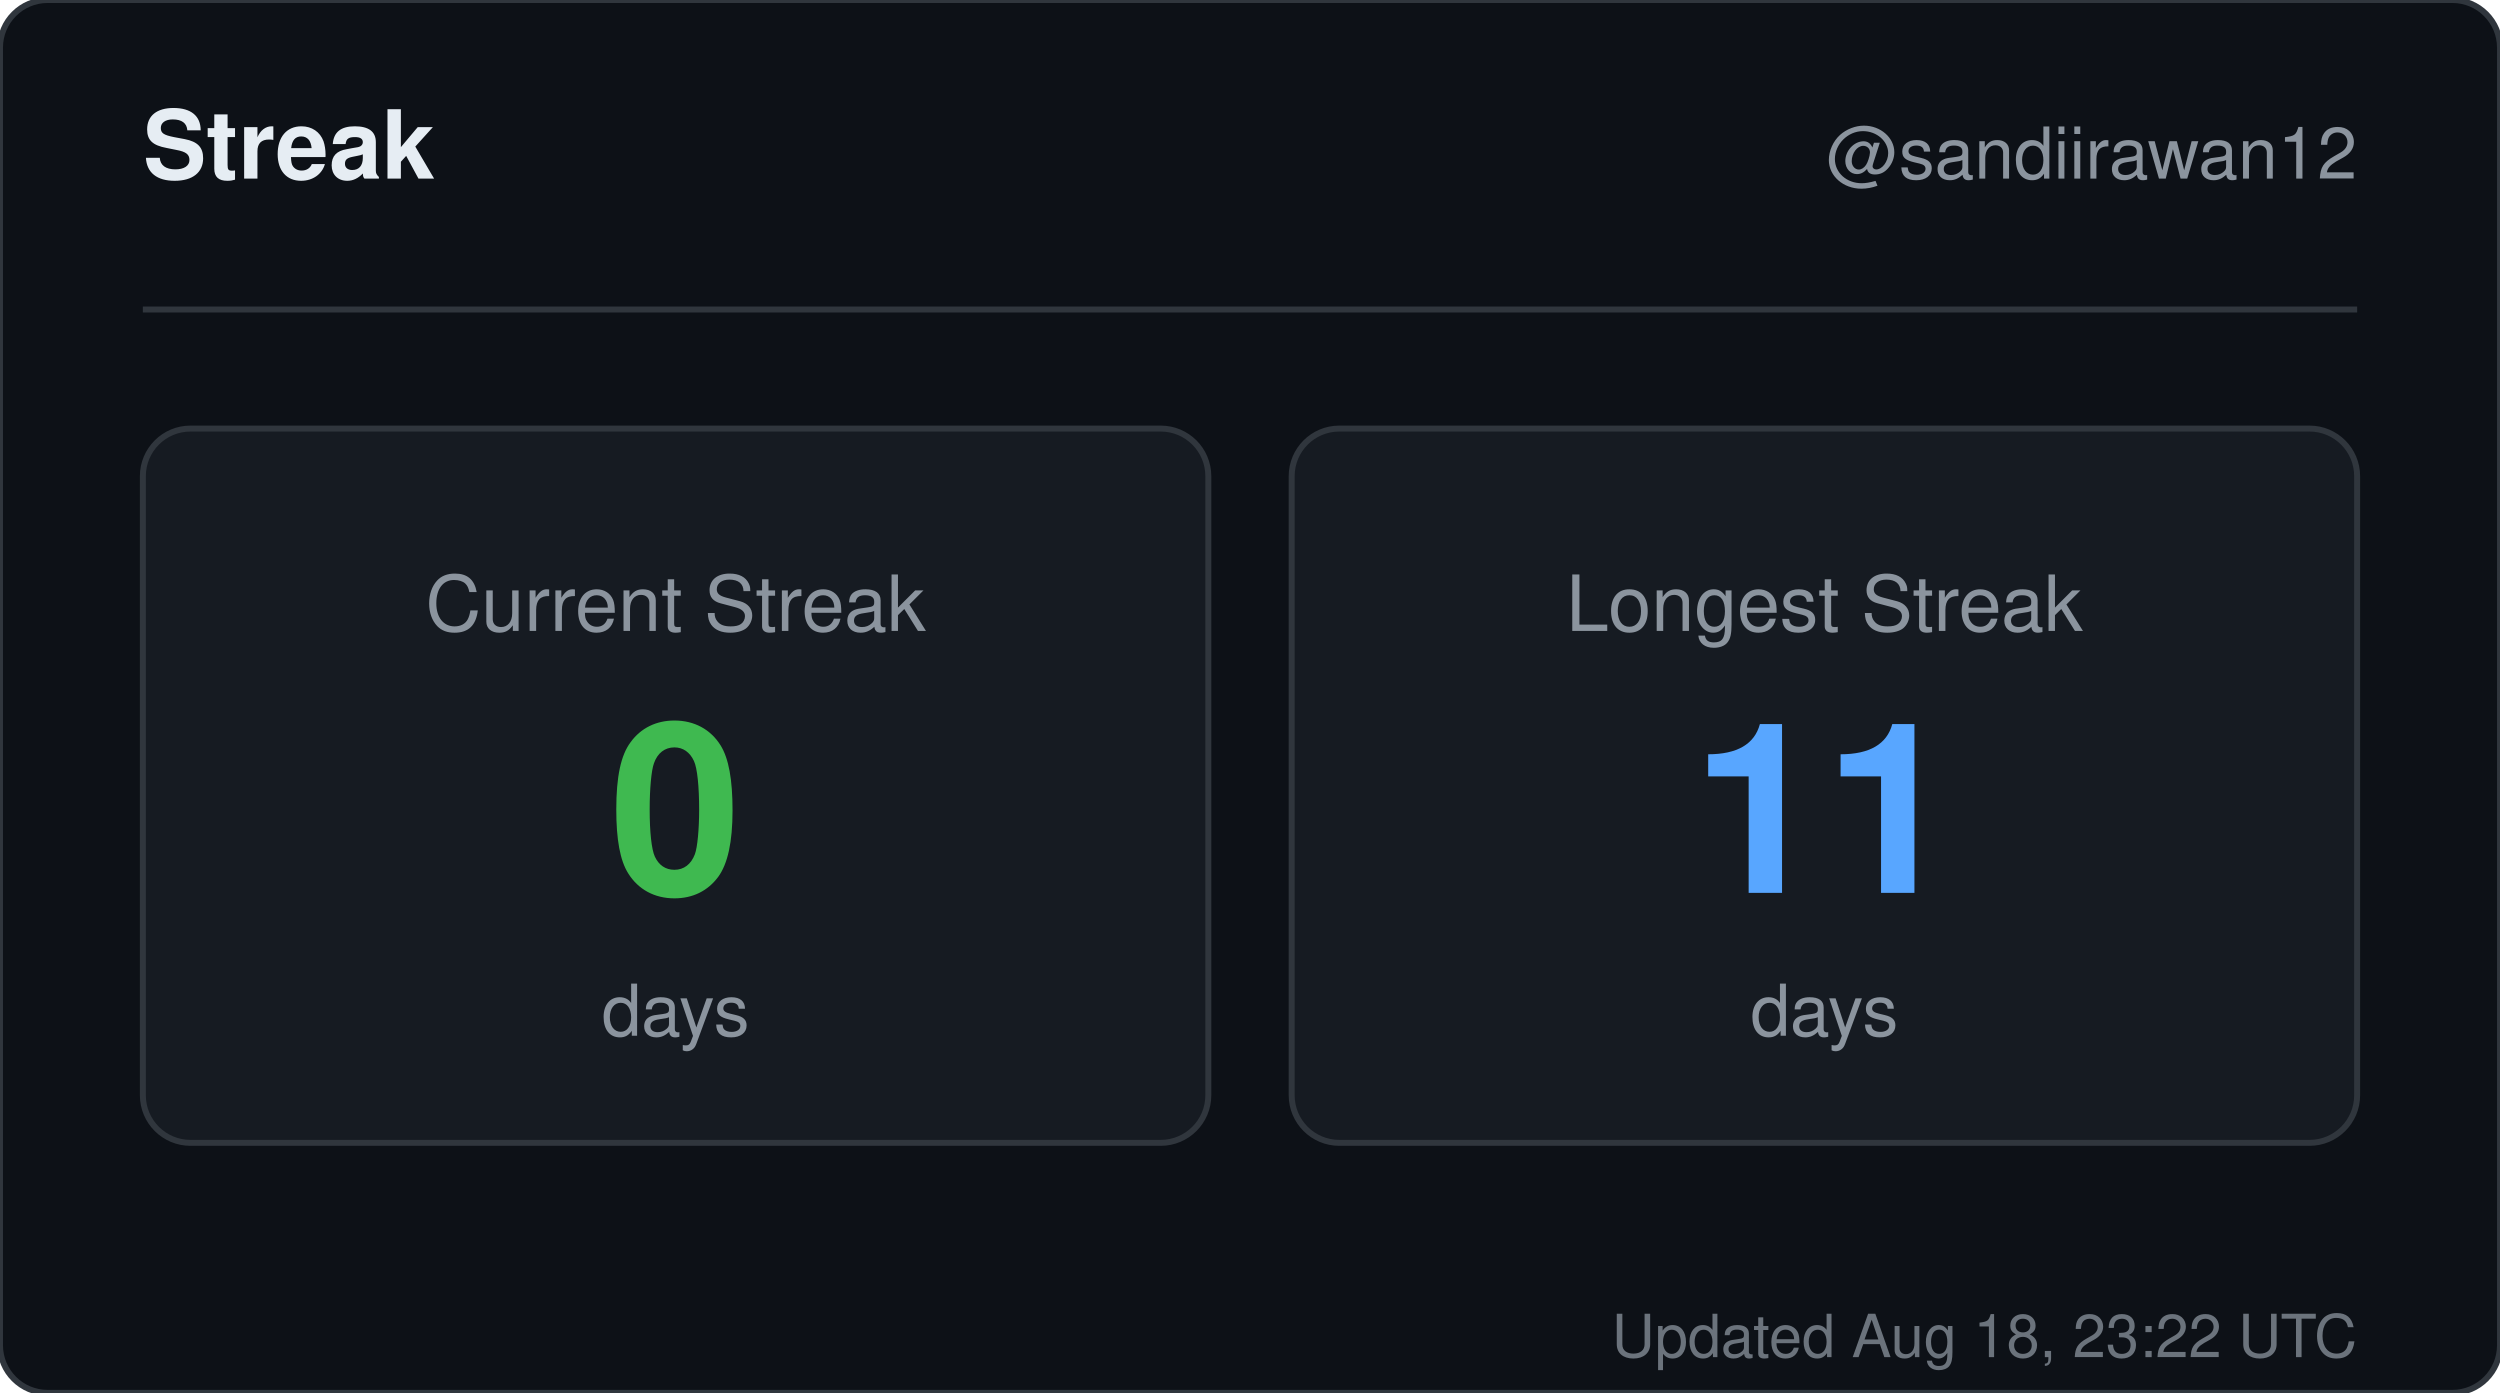
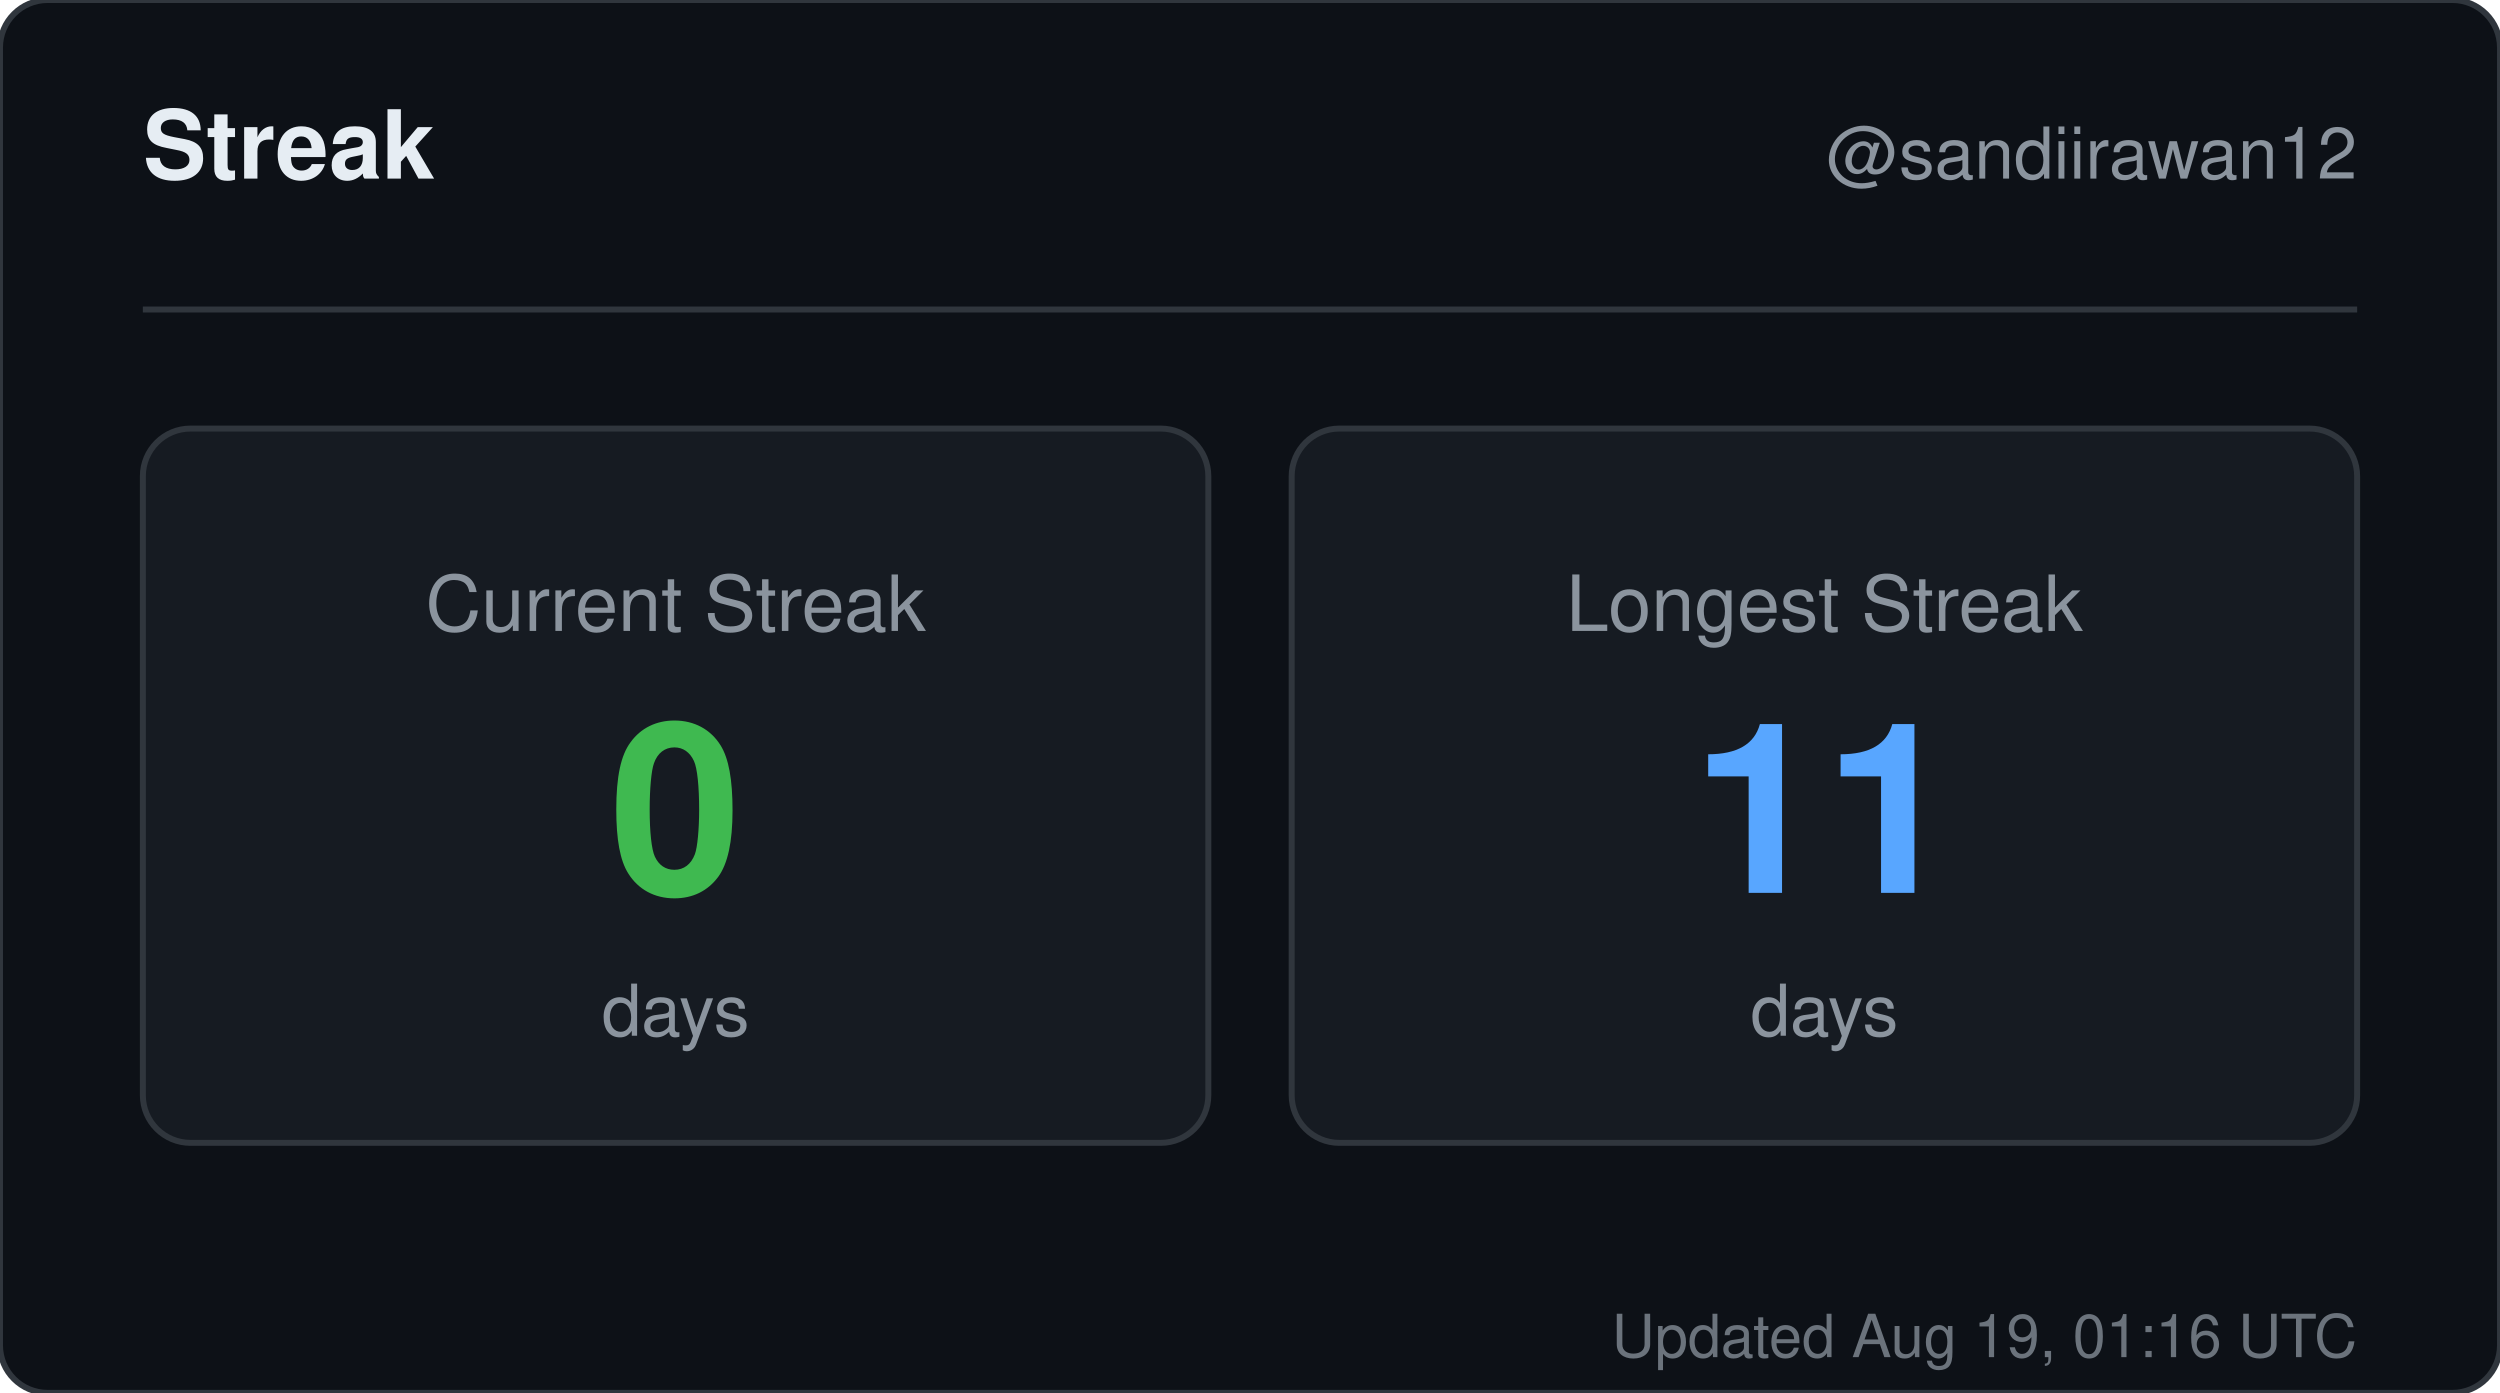
<svg xmlns="http://www.w3.org/2000/svg" width="420" height="234" viewBox="0 0 420 234" role="img" aria-label="Streak for sandiirawan12">
  <rect width="420" height="234" rx="8" fill="#0d1117" stroke="#30363d" />
  <g font-family="-apple-system, BlinkMacSystemFont, Segoe UI, Helvetica, Arial, sans-serif">
    <text x="24" y="30" fill="#e6edf3" font-size="16" font-weight="700">Streak</text>
    <text x="396" y="30" fill="#8b949e" font-size="12" text-anchor="end">@sandiirawan12</text>
    <line x1="24" y1="52" x2="396" y2="52" stroke="#30363d" />
    <rect x="24" y="72" width="179" height="120" rx="8" fill="#161b22" stroke="#30363d" />
    <text x="113.5" y="106" fill="#8b949e" font-size="13" text-anchor="middle">Current Streak</text>
    <text x="113.5" y="150" fill="#3fb950" font-size="40" font-weight="700" text-anchor="middle">0</text>
    <text x="113.5" y="174" fill="#8b949e" font-size="12" text-anchor="middle">days</text>
    <rect x="217" y="72" width="179" height="120" rx="8" fill="#161b22" stroke="#30363d" />
    <text x="306.5" y="106" fill="#8b949e" font-size="13" text-anchor="middle">Longest Streak</text>
    <text x="306.5" y="150" fill="#58a6ff" font-size="40" font-weight="700" text-anchor="middle">11</text>
    <text x="306.5" y="174" fill="#8b949e" font-size="12" text-anchor="middle">days</text>
-     <text x="396" y="228" fill="#8b949e" font-size="10" text-anchor="end" opacity="0.75">Updated Aug 18, 23:22 UTC</text>
+     <text x="396" y="228" fill="#8b949e" font-size="10" text-anchor="end" opacity="0.75">Updated Aug 19, 01:16 UTC</text>
  </g>
</svg>
